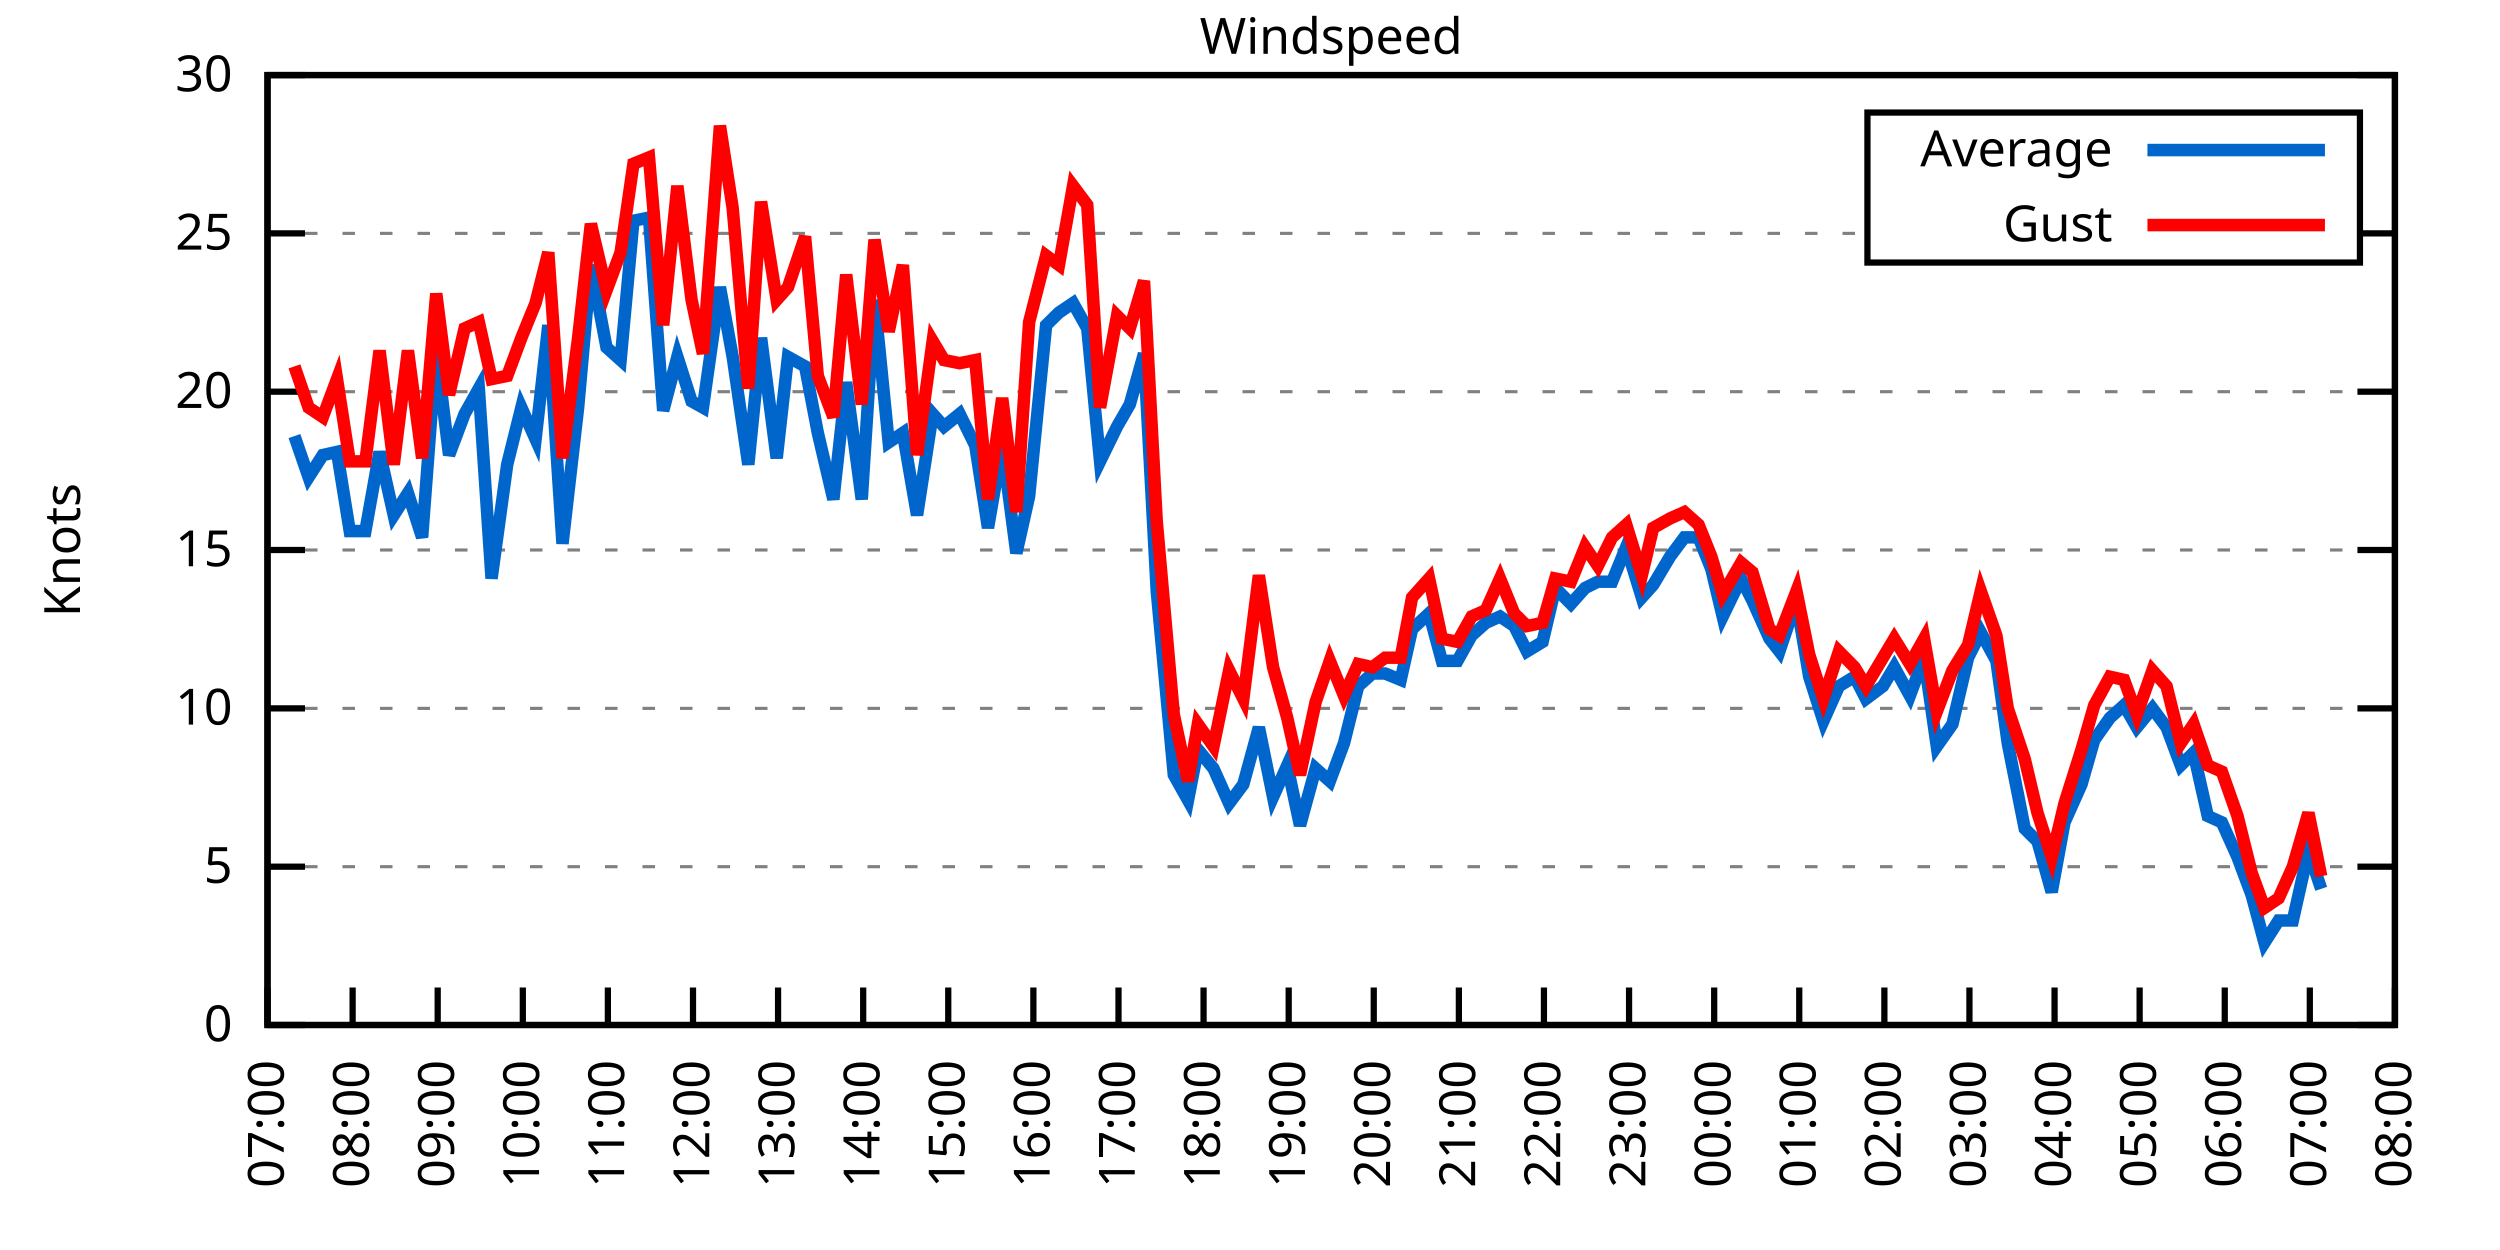
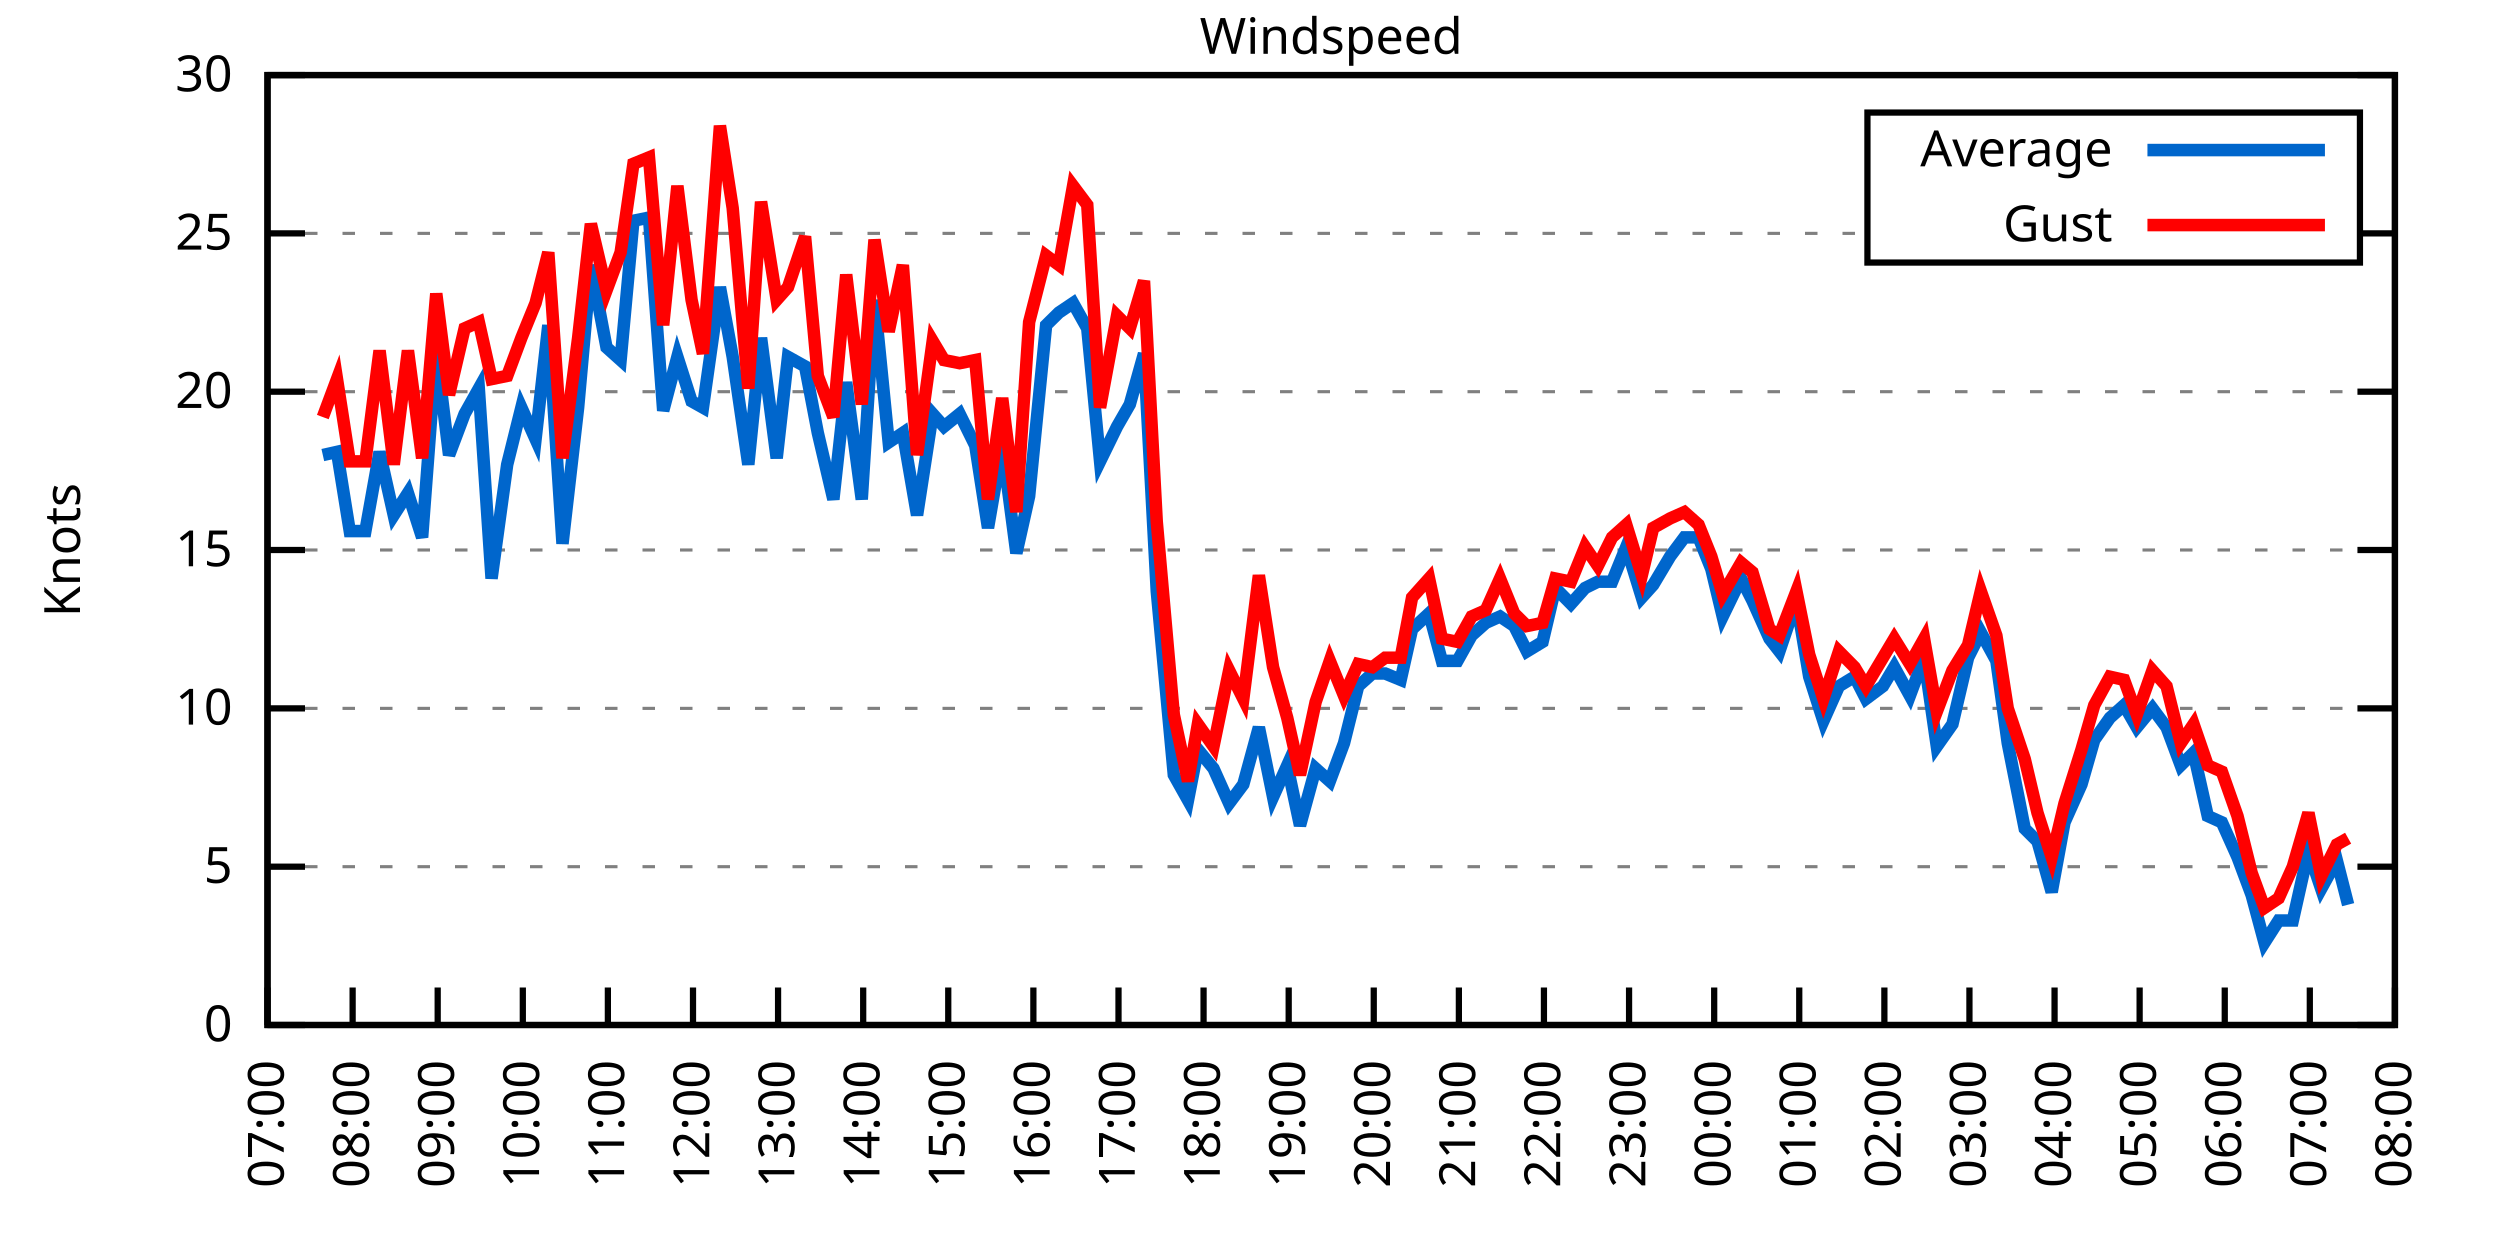
<svg xmlns="http://www.w3.org/2000/svg" xmlns:xlink="http://www.w3.org/1999/xlink" width="400" height="200" viewBox="0 0 400 200">
  <g id="gnuplot_canvas">
    <rect x="0" y="0" width="400" height="200" fill="none" />
    <defs>
      <circle id="gpDot" r="0.5" stroke-width="0.5" stroke="currentColor" />
      <path id="gpPt0" stroke-width="0.333" stroke="currentColor" d="M-1,0 h2 M0,-1 v2" />
      <path id="gpPt1" stroke-width="0.333" stroke="currentColor" d="M-1,-1 L1,1 M1,-1 L-1,1" />
      <path id="gpPt2" stroke-width="0.333" stroke="currentColor" d="M-1,0 L1,0 M0,-1 L0,1 M-1,-1 L1,1 M-1,1 L1,-1" />
      <rect id="gpPt3" stroke-width="0.333" stroke="currentColor" x="-1" y="-1" width="2" height="2" />
      <rect id="gpPt4" stroke-width="0.333" stroke="currentColor" fill="currentColor" x="-1" y="-1" width="2" height="2" />
      <circle id="gpPt5" stroke-width="0.333" stroke="currentColor" cx="0" cy="0" r="1" />
      <use xlink:href="#gpPt5" id="gpPt6" fill="currentColor" stroke="none" />
      <path id="gpPt7" stroke-width="0.333" stroke="currentColor" d="M0,-1.33 L-1.33,0.67 L1.33,0.67 z" />
      <use xlink:href="#gpPt7" id="gpPt8" fill="currentColor" stroke="none" />
      <use xlink:href="#gpPt7" id="gpPt9" stroke="currentColor" transform="rotate(180)" />
      <use xlink:href="#gpPt9" id="gpPt10" fill="currentColor" stroke="none" />
      <use xlink:href="#gpPt3" id="gpPt11" stroke="currentColor" transform="rotate(45)" />
      <use xlink:href="#gpPt11" id="gpPt12" fill="currentColor" stroke="none" />
      <path id="gpPt13" stroke-width="0.333" stroke="currentColor" d="M0,1.330 L1.265,0.411 L0.782,-1.067 L-0.782,-1.076 L-1.265,0.411 z" />
      <use xlink:href="#gpPt13" id="gpPt14" fill="currentColor" stroke="none" />
      <filter id="textbox" filterUnits="objectBoundingBox" x="0" y="0" height="1" width="1">
        <feFlood flood-color="white" flood-opacity="1" result="bgnd" />
        <feComposite in="SourceGraphic" in2="bgnd" operator="atop" />
      </filter>
      <filter id="greybox" filterUnits="objectBoundingBox" x="0" y="0" height="1" width="1">
        <feFlood flood-color="lightgrey" flood-opacity="1" result="grey" />
        <feComposite in="SourceGraphic" in2="grey" operator="atop" />
      </filter>
    </defs>
    <g fill="none" color="white" stroke="currentColor" stroke-width="1.00" stroke-linecap="butt" stroke-linejoin="miter">
</g>
    <g fill="none" color="black" stroke="currentColor" stroke-width="1.00" stroke-linecap="butt" stroke-linejoin="miter">
      <g stroke="none" shape-rendering="crispEdges">
        <polygon fill="rgb(255, 255, 255)" points="42.80,164.00 383.18,164.00 383.18,12.02 42.80,12.02 " />
      </g>
    </g>
    <g fill="none" color="black" stroke="currentColor" stroke-width="1.00" stroke-linecap="butt" stroke-linejoin="miter">
</g>
    <g fill="none" color="black" stroke="black" stroke-width="0.50" stroke-linecap="butt" stroke-linejoin="miter">
</g>
    <g fill="none" color="gray" stroke="currentColor" stroke-width="0.50" stroke-linecap="butt" stroke-linejoin="miter">
      <path stroke="gray" stroke-dasharray="2,4" class="gridline" d="M42.80,164.00 L383.19,164.00  " />
    </g>
    <g fill="none" color="gray" stroke="gray" stroke-width="1.00" stroke-linecap="butt" stroke-linejoin="miter">
</g>
    <g fill="none" color="black" stroke="currentColor" stroke-width="1.00" stroke-linecap="butt" stroke-linejoin="miter">
      <path stroke="black" d="M42.80,164.00 L48.80,164.00 M383.19,164.00 L377.19,164.00  " />
      <g transform="translate(37.20,166.60)" stroke="none" fill="black" font-family="Sans" font-size="8.00" text-anchor="end">
        <text>
          <tspan font-family="Sans"> 0</tspan>
        </text>
      </g>
    </g>
    <g fill="none" color="black" stroke="currentColor" stroke-width="1.00" stroke-linecap="butt" stroke-linejoin="miter">
</g>
    <g fill="none" color="black" stroke="black" stroke-width="0.50" stroke-linecap="butt" stroke-linejoin="miter">
</g>
    <g fill="none" color="gray" stroke="currentColor" stroke-width="0.50" stroke-linecap="butt" stroke-linejoin="miter">
      <path stroke="gray" stroke-dasharray="2,4" class="gridline" d="M42.80,138.67 L383.19,138.67  " />
    </g>
    <g fill="none" color="gray" stroke="gray" stroke-width="1.00" stroke-linecap="butt" stroke-linejoin="miter">
</g>
    <g fill="none" color="black" stroke="currentColor" stroke-width="1.00" stroke-linecap="butt" stroke-linejoin="miter">
      <path stroke="black" d="M42.80,138.67 L48.80,138.67 M383.19,138.67 L377.19,138.67  " />
      <g transform="translate(37.20,141.27)" stroke="none" fill="black" font-family="Sans" font-size="8.00" text-anchor="end">
        <text>
          <tspan font-family="Sans"> 5</tspan>
        </text>
      </g>
    </g>
    <g fill="none" color="black" stroke="currentColor" stroke-width="1.00" stroke-linecap="butt" stroke-linejoin="miter">
</g>
    <g fill="none" color="black" stroke="black" stroke-width="0.50" stroke-linecap="butt" stroke-linejoin="miter">
</g>
    <g fill="none" color="gray" stroke="currentColor" stroke-width="0.50" stroke-linecap="butt" stroke-linejoin="miter">
      <path stroke="gray" stroke-dasharray="2,4" class="gridline" d="M42.80,113.34 L383.19,113.34  " />
    </g>
    <g fill="none" color="gray" stroke="gray" stroke-width="1.00" stroke-linecap="butt" stroke-linejoin="miter">
</g>
    <g fill="none" color="black" stroke="currentColor" stroke-width="1.00" stroke-linecap="butt" stroke-linejoin="miter">
      <path stroke="black" d="M42.80,113.34 L48.80,113.34 M383.19,113.34 L377.19,113.34  " />
      <g transform="translate(37.20,115.94)" stroke="none" fill="black" font-family="Sans" font-size="8.00" text-anchor="end">
        <text>
          <tspan font-family="Sans"> 10</tspan>
        </text>
      </g>
    </g>
    <g fill="none" color="black" stroke="currentColor" stroke-width="1.00" stroke-linecap="butt" stroke-linejoin="miter">
</g>
    <g fill="none" color="black" stroke="black" stroke-width="0.50" stroke-linecap="butt" stroke-linejoin="miter">
</g>
    <g fill="none" color="gray" stroke="currentColor" stroke-width="0.50" stroke-linecap="butt" stroke-linejoin="miter">
      <path stroke="gray" stroke-dasharray="2,4" class="gridline" d="M42.80,88.00 L383.19,88.00  " />
    </g>
    <g fill="none" color="gray" stroke="gray" stroke-width="1.00" stroke-linecap="butt" stroke-linejoin="miter">
</g>
    <g fill="none" color="black" stroke="currentColor" stroke-width="1.00" stroke-linecap="butt" stroke-linejoin="miter">
      <path stroke="black" d="M42.80,88.00 L48.80,88.00 M383.19,88.00 L377.19,88.00  " />
      <g transform="translate(37.20,90.60)" stroke="none" fill="black" font-family="Sans" font-size="8.00" text-anchor="end">
        <text>
          <tspan font-family="Sans"> 15</tspan>
        </text>
      </g>
    </g>
    <g fill="none" color="black" stroke="currentColor" stroke-width="1.00" stroke-linecap="butt" stroke-linejoin="miter">
</g>
    <g fill="none" color="black" stroke="black" stroke-width="0.50" stroke-linecap="butt" stroke-linejoin="miter">
</g>
    <g fill="none" color="gray" stroke="currentColor" stroke-width="0.50" stroke-linecap="butt" stroke-linejoin="miter">
      <path stroke="gray" stroke-dasharray="2,4" class="gridline" d="M42.80,62.67 L383.19,62.67  " />
    </g>
    <g fill="none" color="gray" stroke="gray" stroke-width="1.00" stroke-linecap="butt" stroke-linejoin="miter">
</g>
    <g fill="none" color="black" stroke="currentColor" stroke-width="1.00" stroke-linecap="butt" stroke-linejoin="miter">
      <path stroke="black" d="M42.80,62.67 L48.80,62.67 M383.19,62.67 L377.19,62.67  " />
      <g transform="translate(37.20,65.27)" stroke="none" fill="black" font-family="Sans" font-size="8.00" text-anchor="end">
        <text>
          <tspan font-family="Sans"> 20</tspan>
        </text>
      </g>
    </g>
    <g fill="none" color="black" stroke="currentColor" stroke-width="1.00" stroke-linecap="butt" stroke-linejoin="miter">
</g>
    <g fill="none" color="black" stroke="black" stroke-width="0.50" stroke-linecap="butt" stroke-linejoin="miter">
</g>
    <g fill="none" color="gray" stroke="currentColor" stroke-width="0.50" stroke-linecap="butt" stroke-linejoin="miter">
      <path stroke="gray" stroke-dasharray="2,4" class="gridline" d="M42.80,37.34 L298.79,37.34 M377.59,37.34 L383.19,37.34  " />
    </g>
    <g fill="none" color="gray" stroke="gray" stroke-width="1.00" stroke-linecap="butt" stroke-linejoin="miter">
</g>
    <g fill="none" color="black" stroke="currentColor" stroke-width="1.00" stroke-linecap="butt" stroke-linejoin="miter">
      <path stroke="black" d="M42.80,37.34 L48.80,37.34 M383.19,37.34 L377.19,37.34  " />
      <g transform="translate(37.20,39.94)" stroke="none" fill="black" font-family="Sans" font-size="8.00" text-anchor="end">
        <text>
          <tspan font-family="Sans"> 25</tspan>
        </text>
      </g>
    </g>
    <g fill="none" color="black" stroke="currentColor" stroke-width="1.00" stroke-linecap="butt" stroke-linejoin="miter">
</g>
    <g fill="none" color="black" stroke="black" stroke-width="0.50" stroke-linecap="butt" stroke-linejoin="miter">
</g>
    <g fill="none" color="gray" stroke="currentColor" stroke-width="0.50" stroke-linecap="butt" stroke-linejoin="miter">
      <path stroke="gray" stroke-dasharray="2,4" class="gridline" d="M42.80,12.01 L383.19,12.01  " />
    </g>
    <g fill="none" color="gray" stroke="gray" stroke-width="1.00" stroke-linecap="butt" stroke-linejoin="miter">
</g>
    <g fill="none" color="black" stroke="currentColor" stroke-width="1.00" stroke-linecap="butt" stroke-linejoin="miter">
      <path stroke="black" d="M42.80,12.01 L48.80,12.01 M383.19,12.01 L377.19,12.01  " />
      <g transform="translate(37.20,14.61)" stroke="none" fill="black" font-family="Sans" font-size="8.00" text-anchor="end">
        <text>
          <tspan font-family="Sans"> 30</tspan>
        </text>
      </g>
    </g>
    <g fill="none" color="black" stroke="currentColor" stroke-width="1.00" stroke-linecap="butt" stroke-linejoin="miter">
      <path stroke="black" d="M42.80,164.00 L42.80,158.00  " />
      <g transform="translate(45.40,169.60) rotate(270.00)" stroke="none" fill="black" font-family="Sans" font-size="8.00" text-anchor="end">
        <text>
          <tspan font-family="Sans">07:00</tspan>
        </text>
      </g>
    </g>
    <g fill="none" color="black" stroke="currentColor" stroke-width="1.00" stroke-linecap="butt" stroke-linejoin="miter">
      <path stroke="black" d="M56.42,164.00 L56.42,158.00  " />
      <g transform="translate(59.02,169.60) rotate(270.00)" stroke="none" fill="black" font-family="Sans" font-size="8.00" text-anchor="end">
        <text>
          <tspan font-family="Sans">08:00</tspan>
        </text>
      </g>
    </g>
    <g fill="none" color="black" stroke="currentColor" stroke-width="1.00" stroke-linecap="butt" stroke-linejoin="miter">
      <path stroke="black" d="M70.03,164.00 L70.03,158.00  " />
      <g transform="translate(72.63,169.60) rotate(270.00)" stroke="none" fill="black" font-family="Sans" font-size="8.00" text-anchor="end">
        <text>
          <tspan font-family="Sans">09:00</tspan>
        </text>
      </g>
    </g>
    <g fill="none" color="black" stroke="currentColor" stroke-width="1.00" stroke-linecap="butt" stroke-linejoin="miter">
      <path stroke="black" d="M83.65,164.00 L83.65,158.00  " />
      <g transform="translate(86.25,169.60) rotate(270.00)" stroke="none" fill="black" font-family="Sans" font-size="8.00" text-anchor="end">
        <text>
          <tspan font-family="Sans">10:00</tspan>
        </text>
      </g>
    </g>
    <g fill="none" color="black" stroke="currentColor" stroke-width="1.00" stroke-linecap="butt" stroke-linejoin="miter">
      <path stroke="black" d="M97.26,164.00 L97.26,158.00  " />
      <g transform="translate(99.86,169.60) rotate(270.00)" stroke="none" fill="black" font-family="Sans" font-size="8.00" text-anchor="end">
        <text>
          <tspan font-family="Sans">11:00</tspan>
        </text>
      </g>
    </g>
    <g fill="none" color="black" stroke="currentColor" stroke-width="1.00" stroke-linecap="butt" stroke-linejoin="miter">
      <path stroke="black" d="M110.88,164.00 L110.88,158.00  " />
      <g transform="translate(113.48,169.60) rotate(270.00)" stroke="none" fill="black" font-family="Sans" font-size="8.00" text-anchor="end">
        <text>
          <tspan font-family="Sans">12:00</tspan>
        </text>
      </g>
    </g>
    <g fill="none" color="black" stroke="currentColor" stroke-width="1.00" stroke-linecap="butt" stroke-linejoin="miter">
      <path stroke="black" d="M124.49,164.00 L124.49,158.00  " />
      <g transform="translate(127.09,169.60) rotate(270.00)" stroke="none" fill="black" font-family="Sans" font-size="8.00" text-anchor="end">
        <text>
          <tspan font-family="Sans">13:00</tspan>
        </text>
      </g>
    </g>
    <g fill="none" color="black" stroke="currentColor" stroke-width="1.00" stroke-linecap="butt" stroke-linejoin="miter">
      <path stroke="black" d="M138.11,164.00 L138.11,158.00  " />
      <g transform="translate(140.71,169.60) rotate(270.00)" stroke="none" fill="black" font-family="Sans" font-size="8.00" text-anchor="end">
        <text>
          <tspan font-family="Sans">14:00</tspan>
        </text>
      </g>
    </g>
    <g fill="none" color="black" stroke="currentColor" stroke-width="1.00" stroke-linecap="butt" stroke-linejoin="miter">
      <path stroke="black" d="M151.72,164.00 L151.72,158.00  " />
      <g transform="translate(154.32,169.60) rotate(270.00)" stroke="none" fill="black" font-family="Sans" font-size="8.00" text-anchor="end">
        <text>
          <tspan font-family="Sans">15:00</tspan>
        </text>
      </g>
    </g>
    <g fill="none" color="black" stroke="currentColor" stroke-width="1.00" stroke-linecap="butt" stroke-linejoin="miter">
      <path stroke="black" d="M165.34,164.00 L165.34,158.00  " />
      <g transform="translate(167.94,169.60) rotate(270.00)" stroke="none" fill="black" font-family="Sans" font-size="8.00" text-anchor="end">
        <text>
          <tspan font-family="Sans">16:00</tspan>
        </text>
      </g>
    </g>
    <g fill="none" color="black" stroke="currentColor" stroke-width="1.00" stroke-linecap="butt" stroke-linejoin="miter">
      <path stroke="black" d="M178.96,164.00 L178.96,158.00  " />
      <g transform="translate(181.56,169.60) rotate(270.00)" stroke="none" fill="black" font-family="Sans" font-size="8.00" text-anchor="end">
        <text>
          <tspan font-family="Sans">17:00</tspan>
        </text>
      </g>
    </g>
    <g fill="none" color="black" stroke="currentColor" stroke-width="1.00" stroke-linecap="butt" stroke-linejoin="miter">
      <path stroke="black" d="M192.57,164.00 L192.57,158.00  " />
      <g transform="translate(195.17,169.60) rotate(270.00)" stroke="none" fill="black" font-family="Sans" font-size="8.00" text-anchor="end">
        <text>
          <tspan font-family="Sans">18:00</tspan>
        </text>
      </g>
    </g>
    <g fill="none" color="black" stroke="currentColor" stroke-width="1.00" stroke-linecap="butt" stroke-linejoin="miter">
      <path stroke="black" d="M206.19,164.00 L206.19,158.00  " />
      <g transform="translate(208.79,169.60) rotate(270.00)" stroke="none" fill="black" font-family="Sans" font-size="8.00" text-anchor="end">
        <text>
          <tspan font-family="Sans">19:00</tspan>
        </text>
      </g>
    </g>
    <g fill="none" color="black" stroke="currentColor" stroke-width="1.00" stroke-linecap="butt" stroke-linejoin="miter">
      <path stroke="black" d="M219.80,164.00 L219.80,158.00  " />
      <g transform="translate(222.40,169.60) rotate(270.00)" stroke="none" fill="black" font-family="Sans" font-size="8.00" text-anchor="end">
        <text>
          <tspan font-family="Sans">20:00</tspan>
        </text>
      </g>
    </g>
    <g fill="none" color="black" stroke="currentColor" stroke-width="1.00" stroke-linecap="butt" stroke-linejoin="miter">
      <path stroke="black" d="M233.42,164.00 L233.42,158.00  " />
      <g transform="translate(236.02,169.60) rotate(270.00)" stroke="none" fill="black" font-family="Sans" font-size="8.00" text-anchor="end">
        <text>
          <tspan font-family="Sans">21:00</tspan>
        </text>
      </g>
    </g>
    <g fill="none" color="black" stroke="currentColor" stroke-width="1.00" stroke-linecap="butt" stroke-linejoin="miter">
      <path stroke="black" d="M247.03,164.00 L247.03,158.00  " />
      <g transform="translate(249.63,169.60) rotate(270.00)" stroke="none" fill="black" font-family="Sans" font-size="8.00" text-anchor="end">
        <text>
          <tspan font-family="Sans">22:00</tspan>
        </text>
      </g>
    </g>
    <g fill="none" color="black" stroke="currentColor" stroke-width="1.00" stroke-linecap="butt" stroke-linejoin="miter">
      <path stroke="black" d="M260.65,164.00 L260.65,158.00  " />
      <g transform="translate(263.25,169.60) rotate(270.00)" stroke="none" fill="black" font-family="Sans" font-size="8.00" text-anchor="end">
        <text>
          <tspan font-family="Sans">23:00</tspan>
        </text>
      </g>
    </g>
    <g fill="none" color="black" stroke="currentColor" stroke-width="1.00" stroke-linecap="butt" stroke-linejoin="miter">
      <path stroke="black" d="M274.27,164.00 L274.27,158.00  " />
      <g transform="translate(276.87,169.60) rotate(270.00)" stroke="none" fill="black" font-family="Sans" font-size="8.00" text-anchor="end">
        <text>
          <tspan font-family="Sans">00:00</tspan>
        </text>
      </g>
    </g>
    <g fill="none" color="black" stroke="currentColor" stroke-width="1.00" stroke-linecap="butt" stroke-linejoin="miter">
      <path stroke="black" d="M287.88,164.00 L287.88,158.00  " />
      <g transform="translate(290.48,169.60) rotate(270.00)" stroke="none" fill="black" font-family="Sans" font-size="8.00" text-anchor="end">
        <text>
          <tspan font-family="Sans">01:00</tspan>
        </text>
      </g>
    </g>
    <g fill="none" color="black" stroke="currentColor" stroke-width="1.00" stroke-linecap="butt" stroke-linejoin="miter">
      <path stroke="black" d="M301.50,164.00 L301.50,158.00  " />
      <g transform="translate(304.10,169.60) rotate(270.00)" stroke="none" fill="black" font-family="Sans" font-size="8.00" text-anchor="end">
        <text>
          <tspan font-family="Sans">02:00</tspan>
        </text>
      </g>
    </g>
    <g fill="none" color="black" stroke="currentColor" stroke-width="1.00" stroke-linecap="butt" stroke-linejoin="miter">
      <path stroke="black" d="M315.11,164.00 L315.11,158.00  " />
      <g transform="translate(317.71,169.60) rotate(270.00)" stroke="none" fill="black" font-family="Sans" font-size="8.00" text-anchor="end">
        <text>
          <tspan font-family="Sans">03:00</tspan>
        </text>
      </g>
    </g>
    <g fill="none" color="black" stroke="currentColor" stroke-width="1.00" stroke-linecap="butt" stroke-linejoin="miter">
      <path stroke="black" d="M328.73,164.00 L328.73,158.00  " />
      <g transform="translate(331.33,169.60) rotate(270.00)" stroke="none" fill="black" font-family="Sans" font-size="8.00" text-anchor="end">
        <text>
          <tspan font-family="Sans">04:00</tspan>
        </text>
      </g>
    </g>
    <g fill="none" color="black" stroke="currentColor" stroke-width="1.00" stroke-linecap="butt" stroke-linejoin="miter">
      <path stroke="black" d="M342.34,164.00 L342.34,158.00  " />
      <g transform="translate(344.94,169.60) rotate(270.00)" stroke="none" fill="black" font-family="Sans" font-size="8.00" text-anchor="end">
        <text>
          <tspan font-family="Sans">05:00</tspan>
        </text>
      </g>
    </g>
    <g fill="none" color="black" stroke="currentColor" stroke-width="1.00" stroke-linecap="butt" stroke-linejoin="miter">
      <path stroke="black" d="M355.96,164.00 L355.96,158.00  " />
      <g transform="translate(358.56,169.60) rotate(270.00)" stroke="none" fill="black" font-family="Sans" font-size="8.00" text-anchor="end">
        <text>
          <tspan font-family="Sans">06:00</tspan>
        </text>
      </g>
    </g>
    <g fill="none" color="black" stroke="currentColor" stroke-width="1.00" stroke-linecap="butt" stroke-linejoin="miter">
      <path stroke="black" d="M369.57,164.00 L369.57,158.00  " />
      <g transform="translate(372.17,169.60) rotate(270.00)" stroke="none" fill="black" font-family="Sans" font-size="8.00" text-anchor="end">
        <text>
          <tspan font-family="Sans">07:00</tspan>
        </text>
      </g>
    </g>
    <g fill="none" color="black" stroke="currentColor" stroke-width="1.00" stroke-linecap="butt" stroke-linejoin="miter">
      <path stroke="black" d="M383.19,164.00 L383.19,158.00  " />
      <g transform="translate(385.79,169.60) rotate(270.00)" stroke="none" fill="black" font-family="Sans" font-size="8.00" text-anchor="end">
        <text>
          <tspan font-family="Sans">08:00</tspan>
        </text>
      </g>
    </g>
    <g fill="none" color="black" stroke="currentColor" stroke-width="1.00" stroke-linecap="butt" stroke-linejoin="miter">
</g>
    <g fill="none" color="black" stroke="currentColor" stroke-width="1.00" stroke-linecap="butt" stroke-linejoin="miter">
      <path stroke="black" d="M42.80,12.01 L42.80,164.00 L383.19,164.00 L383.19,12.01 L42.80,12.01 Z  " />
    </g>
    <g fill="none" color="black" stroke="currentColor" stroke-width="1.00" stroke-linecap="butt" stroke-linejoin="miter">
</g>
    <g fill="none" color="black" stroke="currentColor" stroke-width="1.00" stroke-linecap="butt" stroke-linejoin="miter">
      <path stroke="black" d="M298.79,42.01 L298.79,18.01 L377.59,18.01 L377.59,42.01 L298.79,42.01 Z  " />
    </g>
    <g id="Windspeed_plot_1">
      <g fill="none" color="white" stroke="black" stroke-width="2.00" stroke-linecap="butt" stroke-linejoin="miter">
</g>
      <g fill="none" color="black" stroke="currentColor" stroke-width="2.00" stroke-linecap="butt" stroke-linejoin="miter">
        <g transform="translate(337.99,26.61)" stroke="none" fill="black" font-family="Sans" font-size="8.00" text-anchor="end">
          <text>
            <tspan font-family="Sans">Average</tspan>
          </text>
        </g>
      </g>
      <g fill="none" color="black" stroke="currentColor" stroke-width="2.00" stroke-linecap="butt" stroke-linejoin="miter">
-         <path stroke="rgb(  0, 102, 204)" d="M343.59,24.01 L371.99,24.01 M47.11,69.77 L49.38,76.35 L51.65,72.81 L53.92,72.30 L55.96,84.97 L58.46,84.97   L60.73,72.30 L63.00,82.43 L65.27,78.89 L67.54,85.98 L69.80,56.09 L71.85,72.81 L74.34,66.22 L76.61,62.17   L78.65,92.56 L81.15,74.33 L83.42,65.21 L85.69,70.27 L87.73,52.03 L90.00,86.99 L92.50,65.21 L94.54,42.41   L97.04,55.58 L99.30,57.61 L101.35,35.32 L103.84,34.81 L106.11,65.71 L108.38,57.10 L110.65,64.19 L112.47,65.21   L115.19,45.95 L117.23,57.10 L119.73,74.33 L121.77,54.06 L124.27,73.31 L126.08,57.10 L128.81,58.62 L130.85,69.26   L133.34,79.90 L135.39,61.15 L137.88,79.90 L139.92,47.98 L142.19,70.78 L144.46,69.26 L146.73,82.43 L149.23,66.22   L151.04,68.25 L153.54,66.22 L156.04,71.29 L158.08,84.46 L160.35,71.29 L162.62,88.51 L164.66,79.39 L167.38,52.03   L169.43,50.01 L171.69,48.49 L173.96,52.54 L176.01,73.82 L178.73,68.25 L180.77,64.70 L183.04,56.59 L185.08,94.59   L187.81,123.98 L190.08,128.03 L191.66,119.92 L194.16,122.96 L196.66,128.54 L198.93,125.50 L201.42,116.38 L203.69,127.52   L205.96,122.46 L208.00,132.08 L210.50,122.96 L212.77,124.99 L215.04,118.91 L217.31,109.79 L219.58,107.76 L221.62,107.76   L224.11,108.78 L225.93,100.67 L228.65,98.14 L230.70,105.74 L233.19,105.74 L235.46,101.68 L237.73,99.66 L240.00,98.64   L242.27,100.16 L244.31,104.22 L246.81,102.70 L248.85,94.08 L251.35,96.62 L253.61,94.08 L255.66,93.07 L257.93,93.07   L260.20,87.50 L262.69,95.60 L264.51,93.58 L267.23,89.02 L269.50,85.98 L271.77,85.98 L273.81,91.04 L275.63,98.64   L278.58,92.56 L280.39,96.11 L283.12,102.19 L284.70,104.22 L287.43,96.11 L289.47,108.27 L291.74,115.36 L294.23,109.79   L296.73,108.27 L298.55,111.82 L301.27,109.79 L303.08,106.75 L305.58,111.31 L307.85,105.23 L309.89,119.42 L312.39,115.87   L314.89,105.23 L316.93,101.18 L319.42,105.74 L321.24,118.91 L323.96,132.59 L326.00,134.62 L328.27,142.72 L330.32,131.58   L333.04,125.50 L335.08,118.40 L337.58,114.86 L339.85,112.83 L341.89,116.38 L344.39,113.34 L346.65,116.38 L348.92,122.46   L350.97,120.43 L353.24,130.56 L355.50,131.58 L358.00,137.15 L360.27,143.23 L362.31,150.83 L364.58,147.28 L366.85,147.28   L369.35,136.14 L371.39,142.21  " />
+         <path stroke="rgb(  0, 102, 204)" d="M343.59,24.01 L371.99,24.01 M51.65,72.81 L53.92,72.30 L55.96,84.97 L58.46,84.97 L60.73,72.30 L63.00,82.43   L65.27,78.89 L67.54,85.98 L69.80,56.09 L71.85,72.81 L74.34,66.22 L76.61,62.17 L78.65,92.56 L81.15,74.33   L83.42,65.21 L85.69,70.27 L87.73,52.03 L90.00,86.99 L92.50,65.21 L94.54,42.41 L97.04,55.58 L99.30,57.61   L101.35,35.32 L103.84,34.81 L106.11,65.71 L108.38,57.10 L110.65,64.19 L112.47,65.21 L115.19,45.95 L117.23,57.10   L119.73,74.33 L121.77,54.06 L124.27,73.31 L126.08,57.10 L128.81,58.62 L130.85,69.26 L133.34,79.90 L135.39,61.15   L137.88,79.90 L139.92,47.98 L142.19,70.78 L144.46,69.26 L146.73,82.43 L149.23,66.22 L151.04,68.25 L153.54,66.22   L156.04,71.29 L158.08,84.46 L160.35,71.29 L162.62,88.51 L164.66,79.39 L167.38,52.03 L169.43,50.01 L171.69,48.49   L173.96,52.54 L176.01,73.82 L178.73,68.25 L180.77,64.70 L183.04,56.59 L185.08,94.59 L187.81,123.98 L190.08,128.03   L191.66,119.92 L194.16,122.96 L196.66,128.54 L198.93,125.50 L201.42,116.38 L203.69,127.52 L205.96,122.46 L208.00,132.08   L210.50,122.96 L212.77,124.99 L215.04,118.91 L217.31,109.79 L219.58,107.76 L221.62,107.76 L224.11,108.78 L225.93,100.67   L228.65,98.14 L230.70,105.74 L233.19,105.74 L235.46,101.68 L237.73,99.66 L240.00,98.64 L242.27,100.16 L244.31,104.22   L246.81,102.70 L248.85,94.08 L251.35,96.62 L253.61,94.08 L255.66,93.07 L257.93,93.07 L260.20,87.50 L262.69,95.60   L264.51,93.58 L267.23,89.02 L269.50,85.98 L271.77,85.98 L273.81,91.04 L275.63,98.64 L278.58,92.56 L280.39,96.11   L283.12,102.19 L284.70,104.22 L287.43,96.11 L289.47,108.27 L291.74,115.36 L294.23,109.79 L296.73,108.27 L298.55,111.82   L301.27,109.79 L303.08,106.75 L305.58,111.31 L307.85,105.23 L309.89,119.42 L312.39,115.87 L314.89,105.23 L316.93,101.18   L319.42,105.74 L321.24,118.91 L323.96,132.59 L326.00,134.62 L328.27,142.72 L330.32,131.58 L333.04,125.50 L335.08,118.40   L337.58,114.86 L339.85,112.83 L341.89,116.38 L344.39,113.34 L346.65,116.38 L348.92,122.46 L350.97,120.43 L353.24,130.56   L355.50,131.58 L358.00,137.15 L360.27,143.23 L362.31,150.83 L364.58,147.28 L366.85,147.28 L369.35,136.14 L371.39,142.21   L373.89,137.66 L375.70,144.75  " />
      </g>
    </g>
    <g id="Windspeed_plot_2">
      <g fill="none" color="black" stroke="currentColor" stroke-width="2.00" stroke-linecap="butt" stroke-linejoin="miter">
        <g transform="translate(337.99,38.61)" stroke="none" fill="black" font-family="Sans" font-size="8.00" text-anchor="end">
          <text>
            <tspan font-family="Sans">Gust</tspan>
          </text>
        </g>
      </g>
      <g fill="none" color="black" stroke="currentColor" stroke-width="2.00" stroke-linecap="butt" stroke-linejoin="miter">
-         <path stroke="rgb(255,   0,   0)" d="M343.59,36.01 L371.99,36.01 M47.11,58.62 L49.38,65.21 L51.65,66.73 L53.92,60.65 L55.96,73.82 L58.46,73.82   L60.73,56.09 L63.00,74.33 L65.27,56.09 L67.54,73.31 L69.80,46.97 L71.85,63.18 L74.34,52.54 L76.61,51.53   L78.65,60.65 L81.15,60.14 L83.42,54.06 L85.69,48.49 L87.73,40.38 L90.00,73.31 L92.50,54.06 L94.54,35.82   L97.04,46.46 L99.30,40.38 L101.35,26.20 L103.84,25.18 L106.11,52.03 L108.38,29.74 L110.65,47.98 L112.47,56.59   L115.19,20.12 L117.23,33.29 L119.73,62.17 L121.77,32.28 L124.27,47.98 L126.08,45.95 L128.81,37.85 L130.85,60.14   L133.34,66.73 L135.39,43.93 L137.88,64.70 L139.92,38.35 L142.19,53.05 L144.46,42.41 L146.73,72.81 L149.23,54.57   L151.04,57.61 L153.54,58.11 L156.04,57.61 L158.08,79.90 L160.35,63.69 L162.62,81.93 L164.66,51.53 L167.38,40.89   L169.43,42.41 L171.69,29.74 L173.96,32.78 L176.01,65.21 L178.73,50.51 L180.77,52.54 L183.04,44.94 L185.08,83.45   L187.81,114.35 L190.08,124.99 L191.66,115.87 L194.16,119.42 L196.66,107.26 L198.93,111.82 L201.42,92.06 L203.69,106.75   L205.96,114.86 L208.00,123.98 L210.50,112.32 L212.77,105.74 L215.04,111.31 L217.31,106.24 L219.58,106.75 L221.62,105.23   L224.11,105.23 L225.93,95.60 L228.65,92.56 L230.70,102.19 L233.19,102.70 L235.46,98.64 L237.73,97.63 L240.00,92.56   L242.27,98.14 L244.31,100.16 L246.81,99.66 L248.85,92.56 L251.35,93.07 L253.61,87.50 L255.66,90.54 L257.93,85.98   L260.20,83.95 L262.69,92.06 L264.51,84.46 L267.23,82.94 L269.50,81.93 L271.77,83.95 L273.81,89.02 L275.63,95.10   L278.58,90.03 L280.39,91.55 L283.12,100.67 L284.70,101.68 L287.43,94.59 L289.47,104.72 L291.74,111.82 L294.23,104.22   L296.73,106.75 L298.55,109.79 L301.27,105.23 L303.08,102.19 L305.58,106.24 L307.85,102.19 L309.89,113.84 L312.39,107.26   L314.89,103.20 L316.93,94.59 L319.42,101.68 L321.24,113.34 L323.96,121.44 L326.00,130.06 L328.27,137.15 L330.32,128.54   L333.04,119.92 L335.08,112.83 L337.58,108.27 L339.85,108.78 L341.89,114.35 L344.39,107.26 L346.65,109.79 L348.92,118.91   L350.97,115.87 L353.24,122.46 L355.50,123.47 L358.00,130.56 L360.27,139.68 L362.31,145.25 L364.58,143.73 L366.85,138.67   L369.35,130.06 L371.39,140.19  " />
+         <path stroke="rgb(255,   0,   0)" d="M343.59,36.01 L371.99,36.01 M51.65,66.73 L53.92,60.65 L55.96,73.82 L58.46,73.82 L60.73,56.09 L63.00,74.33   L65.27,56.09 L67.54,73.31 L69.80,46.97 L71.85,63.18 L74.34,52.54 L76.61,51.53 L78.65,60.65 L81.15,60.14   L83.42,54.06 L85.69,48.49 L87.73,40.38 L90.00,73.31 L92.50,54.06 L94.54,35.82 L97.04,46.46 L99.30,40.38   L101.35,26.20 L103.84,25.18 L106.11,52.03 L108.38,29.74 L110.65,47.98 L112.47,56.59 L115.19,20.12 L117.23,33.29   L119.73,62.17 L121.77,32.28 L124.27,47.98 L126.08,45.95 L128.81,37.85 L130.85,60.14 L133.34,66.73 L135.39,43.93   L137.88,64.70 L139.92,38.35 L142.19,53.05 L144.46,42.41 L146.73,72.81 L149.23,54.57 L151.04,57.61 L153.54,58.11   L156.04,57.61 L158.08,79.90 L160.35,63.69 L162.62,81.93 L164.66,51.53 L167.38,40.89 L169.43,42.41 L171.69,29.74   L173.96,32.78 L176.01,65.21 L178.73,50.51 L180.77,52.54 L183.04,44.94 L185.08,83.45 L187.81,114.35 L190.08,124.99   L191.66,115.87 L194.16,119.42 L196.66,107.26 L198.93,111.82 L201.42,92.06 L203.69,106.75 L205.96,114.86 L208.00,123.98   L210.50,112.32 L212.77,105.74 L215.04,111.31 L217.31,106.24 L219.58,106.75 L221.62,105.23 L224.11,105.23 L225.93,95.60   L228.65,92.56 L230.70,102.19 L233.19,102.70 L235.46,98.64 L237.73,97.63 L240.00,92.56 L242.27,98.14 L244.31,100.16   L246.81,99.66 L248.85,92.56 L251.35,93.07 L253.61,87.50 L255.66,90.54 L257.93,85.98 L260.20,83.95 L262.69,92.06   L264.51,84.46 L267.23,82.94 L269.50,81.93 L271.77,83.95 L273.81,89.02 L275.63,95.10 L278.58,90.03 L280.39,91.55   L283.12,100.67 L284.70,101.68 L287.43,94.59 L289.47,104.72 L291.74,111.82 L294.23,104.22 L296.73,106.75 L298.55,109.79   L301.27,105.23 L303.08,102.19 L305.58,106.24 L307.85,102.19 L309.89,113.84 L312.39,107.26 L314.89,103.20 L316.93,94.59   L319.42,101.68 L321.24,113.34 L323.96,121.44 L326.00,130.06 L328.27,137.15 L330.32,128.54 L333.04,119.92 L335.08,112.83   L337.58,108.27 L339.85,108.78 L341.89,114.35 L344.39,107.26 L346.65,109.79 L348.92,118.91 L350.97,115.87 L353.24,122.46   L355.50,123.47 L358.00,130.56 L360.27,139.68 L362.31,145.25 L364.58,143.73 L366.85,138.67 L369.35,130.06 L371.39,140.19   L373.89,135.12 L375.70,134.11  " />
      </g>
    </g>
    <g fill="none" color="black" stroke="currentColor" stroke-width="2.00" stroke-linecap="butt" stroke-linejoin="miter">
</g>
    <g fill="none" color="black" stroke="black" stroke-width="1.00" stroke-linecap="butt" stroke-linejoin="miter">
</g>
    <g fill="none" color="black" stroke="currentColor" stroke-width="1.00" stroke-linecap="butt" stroke-linejoin="miter">
      <path stroke="black" d="M42.80,12.01 L42.80,164.00 L383.19,164.00 L383.19,12.01 L42.80,12.01 Z  " />
      <g transform="translate(12.80,88.01) rotate(270.00)" stroke="none" fill="black" font-family="Sans" font-size="8.00" text-anchor="middle">
        <text>
          <tspan font-family="Sans">Knots</tspan>
        </text>
      </g>
    </g>
    <g fill="none" color="black" stroke="currentColor" stroke-width="1.00" stroke-linecap="butt" stroke-linejoin="miter">
</g>
    <g fill="none" color="black" stroke="currentColor" stroke-width="1.00" stroke-linecap="butt" stroke-linejoin="miter">
      <g transform="translate(212.99,8.61)" stroke="none" fill="black" font-family="Sans" font-size="8.00" text-anchor="middle">
        <text>
          <tspan font-family="Sans">Windspeed</tspan>
        </text>
      </g>
    </g>
    <g fill="none" color="black" stroke="currentColor" stroke-width="1.00" stroke-linecap="butt" stroke-linejoin="miter">
</g>
  </g>
</svg>
